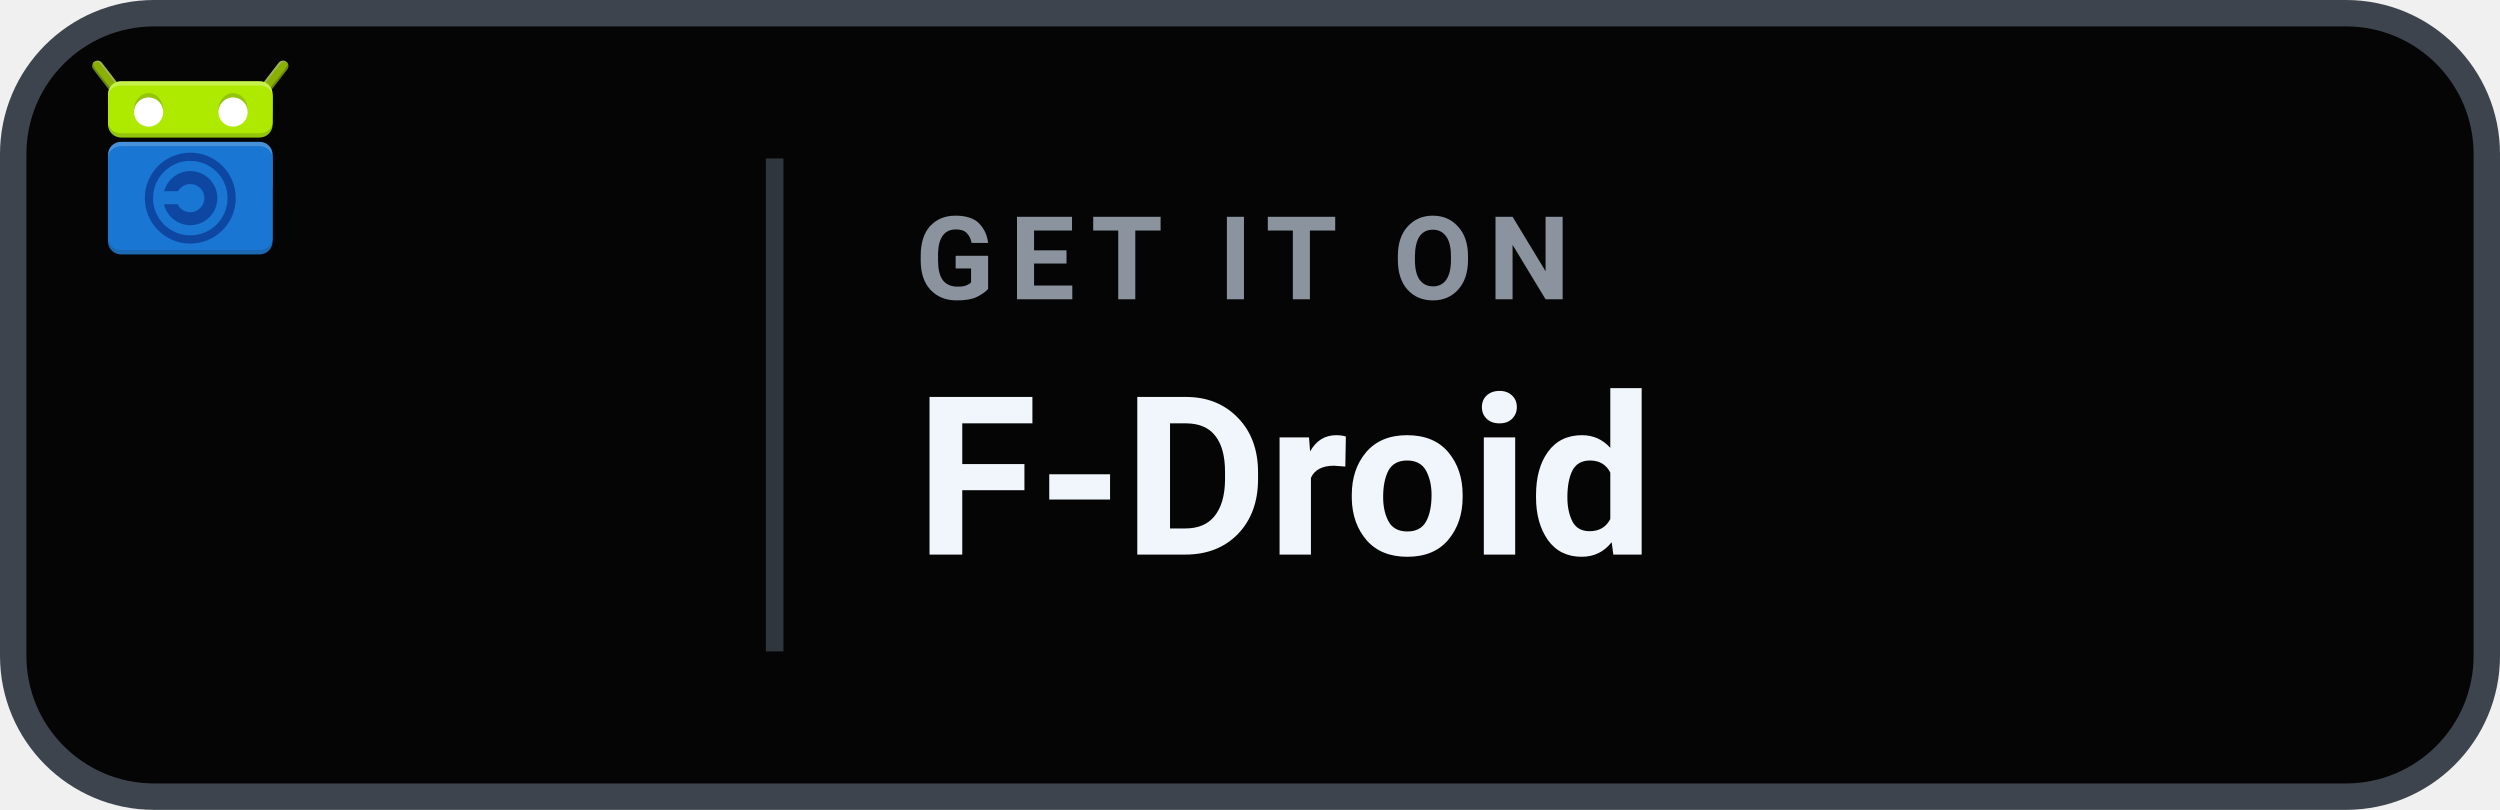
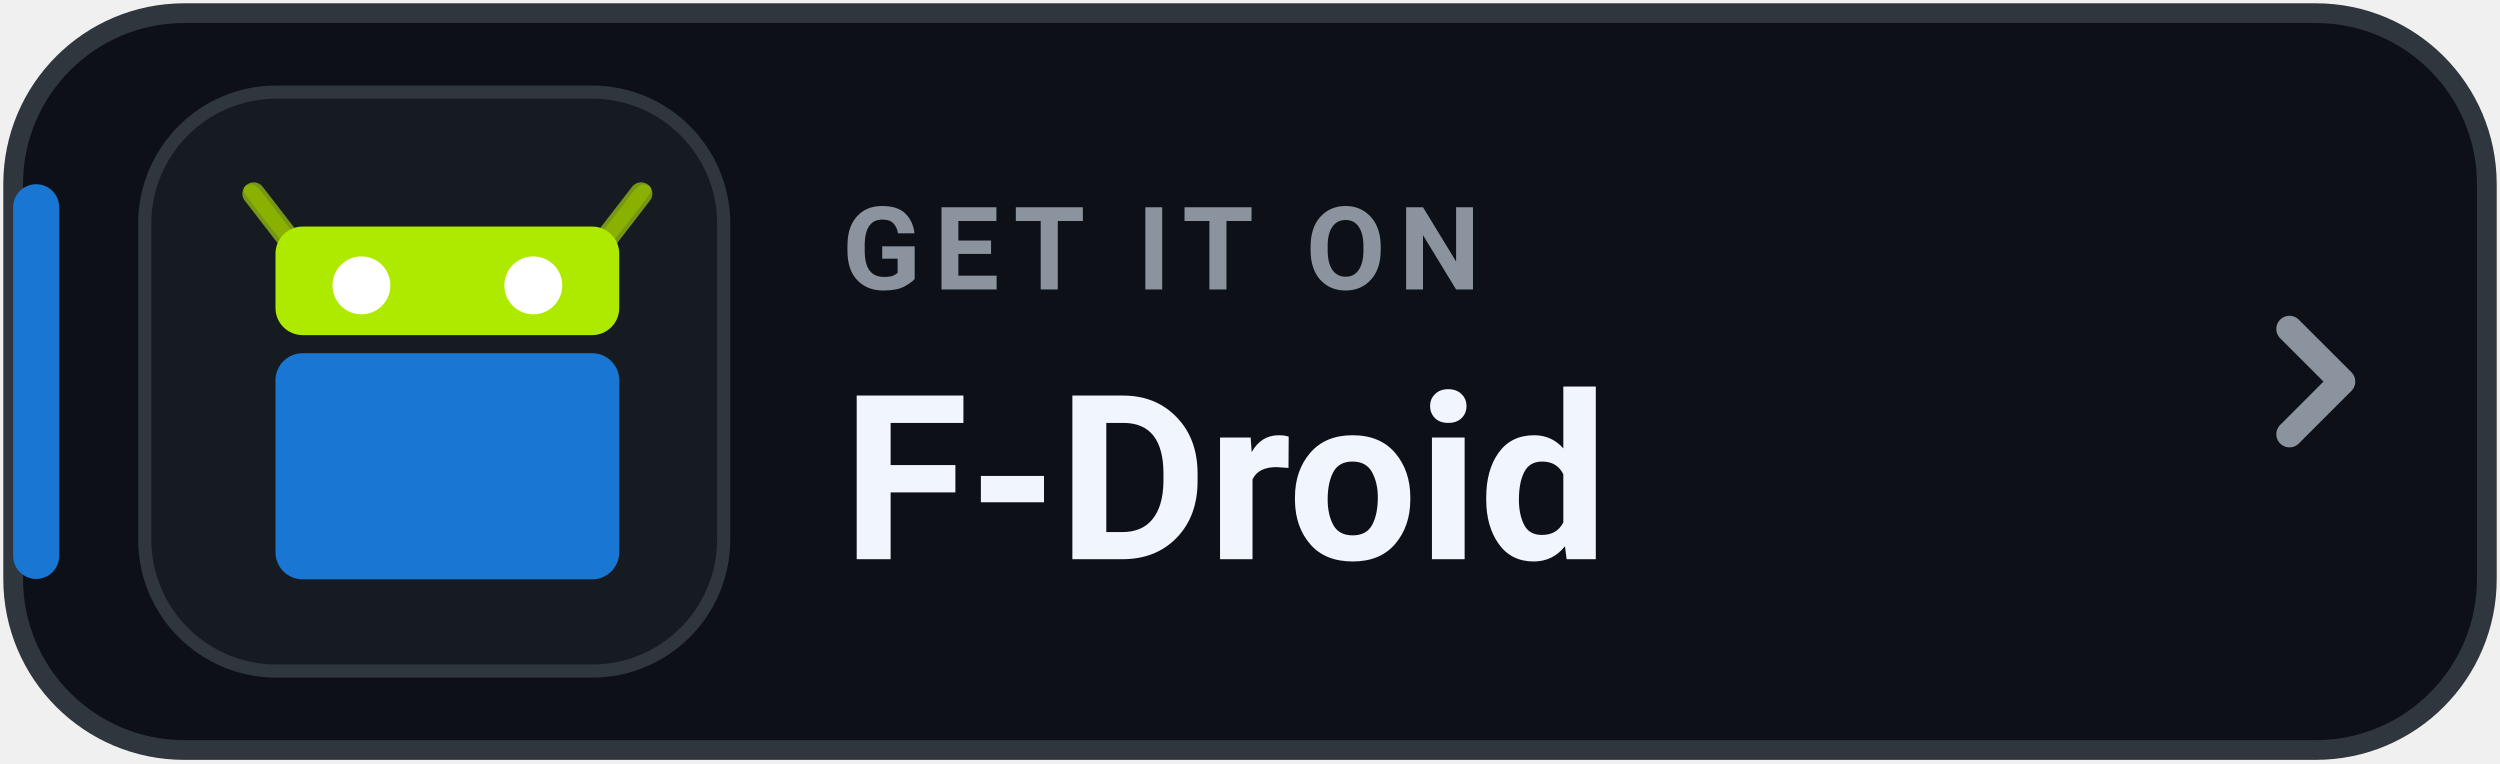
- <svg xmlns="http://www.w3.org/2000/svg" width="142" height="46" viewBox="0 0 142 46" role="img" aria-label="Get Levyra on F-Droid">
-   <rect x=".75" y=".75" width="140.5" height="44.5" rx="8" fill="#050505" stroke="#3D444D" stroke-width="1.5" />
-   <g transform="translate(-7 -11) scale(.47)">
-     <g transform="translate(-4 -1) scale(.52)">
-       <g transform="translate(11 4) scale(1.48)">
-         <g transform="translate(4 15.5) scale(.5)">
-           <g transform="translate(86 77) scale(1.36) translate(-24 -24)">
-             <g transform="translate(0 -1004.362)">
-               <g transform="matrix(-1 0 0 1 47.99978 0)">
-                 <path fill="#8AB000" stroke="#769616" stroke-width="2.5" stroke-linecap="round" d="m2.589 1006.862 4.25 5.5" />
-                 <path fill="#FFFFFF" fill-opacity="0.3" d="m2.611 1005.609c-.453.012-.762.189-.981.449 2.027 2.409 2.368 2.792 5.135 6.221 1.02 1.319 2.082.637 1.062-.682l-4.25-5.5c-.229-.306-.585-.478-.967-.488z" />
-                 <path fill="#263238" fill-opacity="0.2" d="m1.622 1006.071c-.124.148-.561.805-.022 1.556l4.25 5.5c1.02 1.319 1.15-.612 1.15-.612s-3.734-4.51-5.377-6.444z" />
-                 <path fill="#8AB000" d="m2.338 1005.844c-.438 0-.96.142-.824.799.104.502 4.661 6.074 4.661 6.074 1.02 1.319 2.493.676 1.474-.642l-4.234-5.473c-.26-.29-.609-.744-1.076-.758z" />
-               </g>
-               <g>
-                 <path fill="#8AB000" stroke="#769616" stroke-width="2.5" stroke-linecap="round" d="m2.589 1006.862 4.25 5.5" />
-                 <path fill="#FFFFFF" fill-opacity="0.3" d="m2.611 1005.609c-.453.012-.762.189-.981.449 2.027 2.409 2.368 2.792 5.135 6.221 1.02 1.319 2.082.637 1.062-.682l-4.25-5.5c-.229-.306-.585-.478-.967-.488z" />
-                 <path fill="#263238" fill-opacity="0.2" d="m1.622 1006.071c-.124.148-.561.805-.022 1.556l4.25 5.5c1.02 1.319 1.15-.612 1.15-.612s-3.734-4.51-5.377-6.444z" />
-                 <path fill="#8AB000" d="m2.338 1005.844c-.438 0-.96.142-.824.799.104.502 4.661 6.074 4.661 6.074 1.02 1.319 2.493.676 1.474-.642l-4.234-5.473c-.26-.29-.609-.744-1.076-.758z" />
-               </g>
-               <g transform="translate(42 0)">
-                 <rect fill="#AEEA00" width="38" height="13" x="-37" y="1010.362" rx="3" ry="3" />
-                 <rect fill="#263238" fill-opacity="0.2" width="38" height="10" x="-37" y="1013.362" rx="3" ry="3" />
-                 <rect fill="#FFFFFF" fill-opacity="0.3" width="38" height="10" x="-37" y="1010.362" rx="3" ry="3" />
-                 <rect fill="#AEEA00" width="38" height="11" x="-37" y="1011.362" rx="3" ry="2.54" />
-               </g>
-               <g>
-                 <rect fill="#1976D2" width="38" height="26" x="5" y="1024.362" rx="3" ry="3" />
-                 <rect fill="#263238" fill-opacity="0.2" width="38" height="13" x="5" y="1037.362" rx="3" ry="3" />
-                 <rect fill="#FFFFFF" fill-opacity="0.2" width="38" height="13" x="5" y="1024.362" rx="3" ry="3" />
-                 <rect fill="#1976D2" width="38" height="24" x="5" y="1025.362" rx="3" ry="2.77" />
-               </g>
-               <g transform="translate(0 1013.362)">
-                 <path fill="#0D47A1" d="m24 17.75c-2.881 0-5.32 1.985-6.033 4.65h3.213C21.734 21.415 22.775 20.75 24 20.75c1.813 0 3.25 1.437 3.25 3.25S25.813 27.25 24 27.25c-1.307 0-2.411-.753-2.93-1.85h-3.154C18.558 28.166 21.048 30.25 24 30.25c3.434 0 6.25-2.816 6.25-6.25S27.434 17.75 24 17.75z" />
-                 <circle fill="none" stroke="#0D47A1" stroke-width="1.9" cx="24" cy="24" r="9.55" />
-               </g>
-               <g transform="translate(0 .5)">
-                 <ellipse fill="#263238" fill-opacity="0.2" cx="14.375" cy="1016.487" rx="3.375" ry="3.875" />
-                 <circle fill="#FFFFFF" cx="14.375" cy="1016.987" r="3.375" />
-               </g>
-               <g transform="translate(19.5 .5)">
-                 <ellipse fill="#263238" fill-opacity="0.2" cx="14.375" cy="1016.487" rx="3.375" ry="3.875" />
-                 <circle fill="#FFFFFF" cx="14.375" cy="1016.987" r="3.375" />
-               </g>
-             </g>
-           </g>
-         </g>
-       </g>
+ <svg xmlns="http://www.w3.org/2000/svg" width="190" height="58" viewBox="0 0 190 58" role="img" aria-label="GET IT ON F-Droid">
+   <rect x="1" y="1" width="188" height="56" rx="13" fill="#0D1117" stroke="#30363D" stroke-width="1.5" />
+   <rect x="1" y="14" width="3.5" height="30" rx="1.75" fill="#1976D2" />
+   <rect x="11" y="7" width="44" height="44" rx="10" fill="#161B22" stroke="#30363D" stroke-width="1" />
+   <g transform="translate(17.5 -677.5) scale(0.6875)">
+     <g transform="matrix(-1 0 0 1 47.99978 0)">
+       <path fill="#8AB000" stroke="#769616" stroke-width="2.5" stroke-linecap="round" d="m2.589 1006.862 4.25 5.5" />
+       <path fill="#8AB000" d="m2.338 1005.844c-.438 0-.96.142-.824.799.104.502 4.661 6.074 4.661 6.074 1.02 1.319 2.493.676 1.474-.642l-4.234-5.473c-.26-.29-.609-.744-1.076-.758z" />
    </g>
+     <g>
+       <path fill="#8AB000" stroke="#769616" stroke-width="2.5" stroke-linecap="round" d="m2.589 1006.862 4.25 5.5" />
+       <path fill="#8AB000" d="m2.338 1005.844c-.438 0-.96.142-.824.799.104.502 4.661 6.074 4.661 6.074 1.02 1.319 2.493.676 1.474-.642l-4.234-5.473c-.26-.29-.609-.744-1.076-.758z" />
+     </g>
+     <rect fill="#AEEA00" width="38" height="12" x="5" y="1010.5" rx="3" ry="3" />
+     <rect fill="#1976D2" width="38" height="25" x="5" y="1024.5" rx="3" ry="3" />
+     <circle fill="#FFFFFF" cx="14.5" cy="1017" r="3.2" />
+     <circle fill="#FFFFFF" cx="33.5" cy="1017" r="3.2" />
  </g>
-   <line x1="44" y1="9" x2="44" y2="37" stroke="#30363D" stroke-width="1" />
-   <text x="52" y="17" fill="#8B949E" font-family="-apple-system,BlinkMacSystemFont,'Segoe UI',Roboto,Helvetica,Arial,sans-serif" font-size="6.6" font-weight="700" letter-spacing=".85">GET IT ON</text>
-   <text x="52" y="31.5" fill="#F0F6FC" font-family="-apple-system,BlinkMacSystemFont,'Segoe UI',Roboto,Helvetica,Arial,sans-serif" font-size="12.6" font-weight="700">F-Droid</text>
+   <text x="64" y="22" fill="#8B949E" font-family="-apple-system,BlinkMacSystemFont,'Segoe UI',Roboto,Helvetica,Arial,sans-serif" font-size="8.8" font-weight="700" letter-spacing="1">GET IT ON</text>
+   <text x="64" y="42.5" fill="#F0F6FC" font-family="-apple-system,BlinkMacSystemFont,'Segoe UI',Roboto,Helvetica,Arial,sans-serif" font-size="17.5" font-weight="750">F-Droid</text>
+   <path d="M174 25l4 4-4 4" fill="none" stroke="#8B949E" stroke-width="2" stroke-linecap="round" stroke-linejoin="round" />
</svg>
